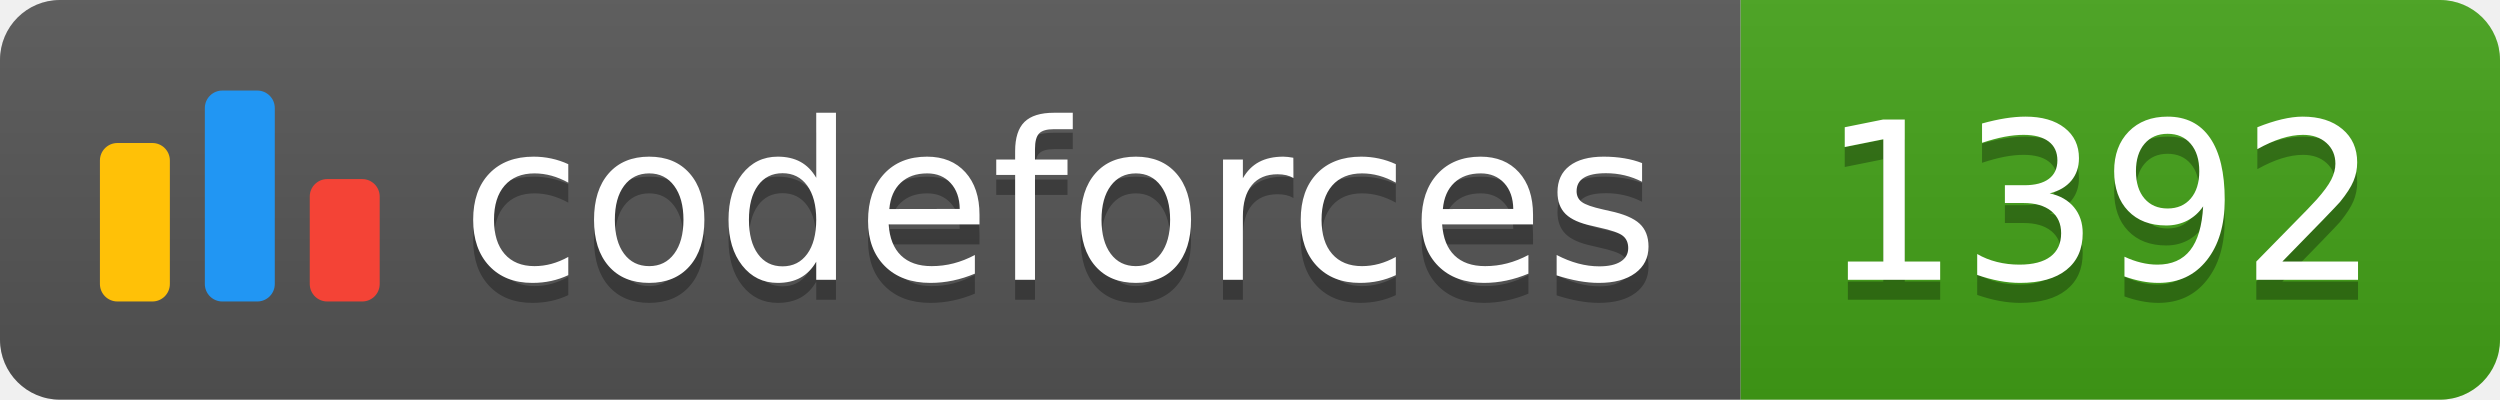
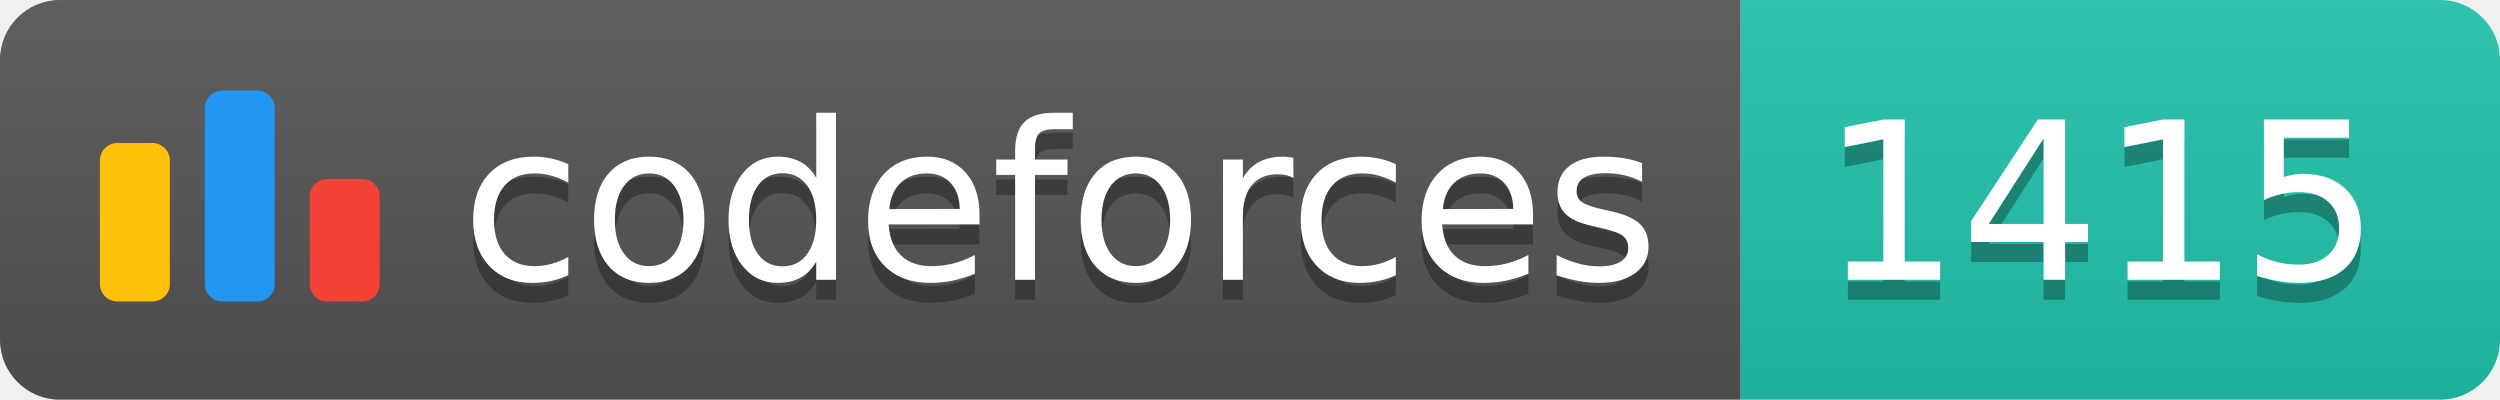
<svg xmlns="http://www.w3.org/2000/svg" width="125.1" height="20">
  <linearGradient id="smooth" x2="0" y2="100%">
    <stop offset="0" stop-color="#bbb" stop-opacity=".1" />
    <stop offset="1" stop-opacity=".1" />
  </linearGradient>
  <clipPath id="round">
    <rect width="125.1" height="20" rx="3" fill="#fff" />
  </clipPath>
  <g clip-path="url(#round)">
    <rect width="87.1" height="20" fill="#555" />
-     <rect x="87.1" width="38.0" height="20" fill="#43A217" />
+     <rect x="87.1" width="38.0" height="20" fill="#22C4AE" />
    <rect width="125.1" height="20" fill="url(#smooth)" />
  </g>
  <g fill="#fff" text-anchor="middle" font-family="DejaVu Sans,Verdana,Geneva,sans-serif" font-size="110">
    <svg x="5" y="3" class="logo" width="14" height="14" viewBox="0 0 32 25" fill="none">
      <rect y="6" width="8" height="18.125" rx="2" fill="#FFC107" />
      <rect x="24" y="10.125" width="8" height="14" rx="2" fill="#F44336" />
      <rect x="12" width="8" height="24.125" rx="2" fill="#2196F3" />
    </svg>
    <text x="530.5" y="150" fill="#010101" fill-opacity=".3" transform="scale(0.1)" textLength="601.0" lengthAdjust="spacing">codeforces
        </text>
    <text x="530.5" y="140" transform="scale(0.1)" textLength="601.0" lengthAdjust="spacing">codeforces</text>
-     <text x="1051.0" y="150" fill="#010101" fill-opacity=".3" transform="scale(0.1)" textLength="280.0" lengthAdjust="spacing">1392
+     <text x="1051.0" y="150" fill="#010101" fill-opacity=".3" transform="scale(0.1)" textLength="280.0" lengthAdjust="spacing">1415
        </text>
-     <text x="1051.0" y="140" transform="scale(0.1)" textLength="280.0" lengthAdjust="spacing">1392</text>
+     <text x="1051.0" y="140" transform="scale(0.1)" textLength="280.0" lengthAdjust="spacing">1415</text>
  </g>
</svg>
